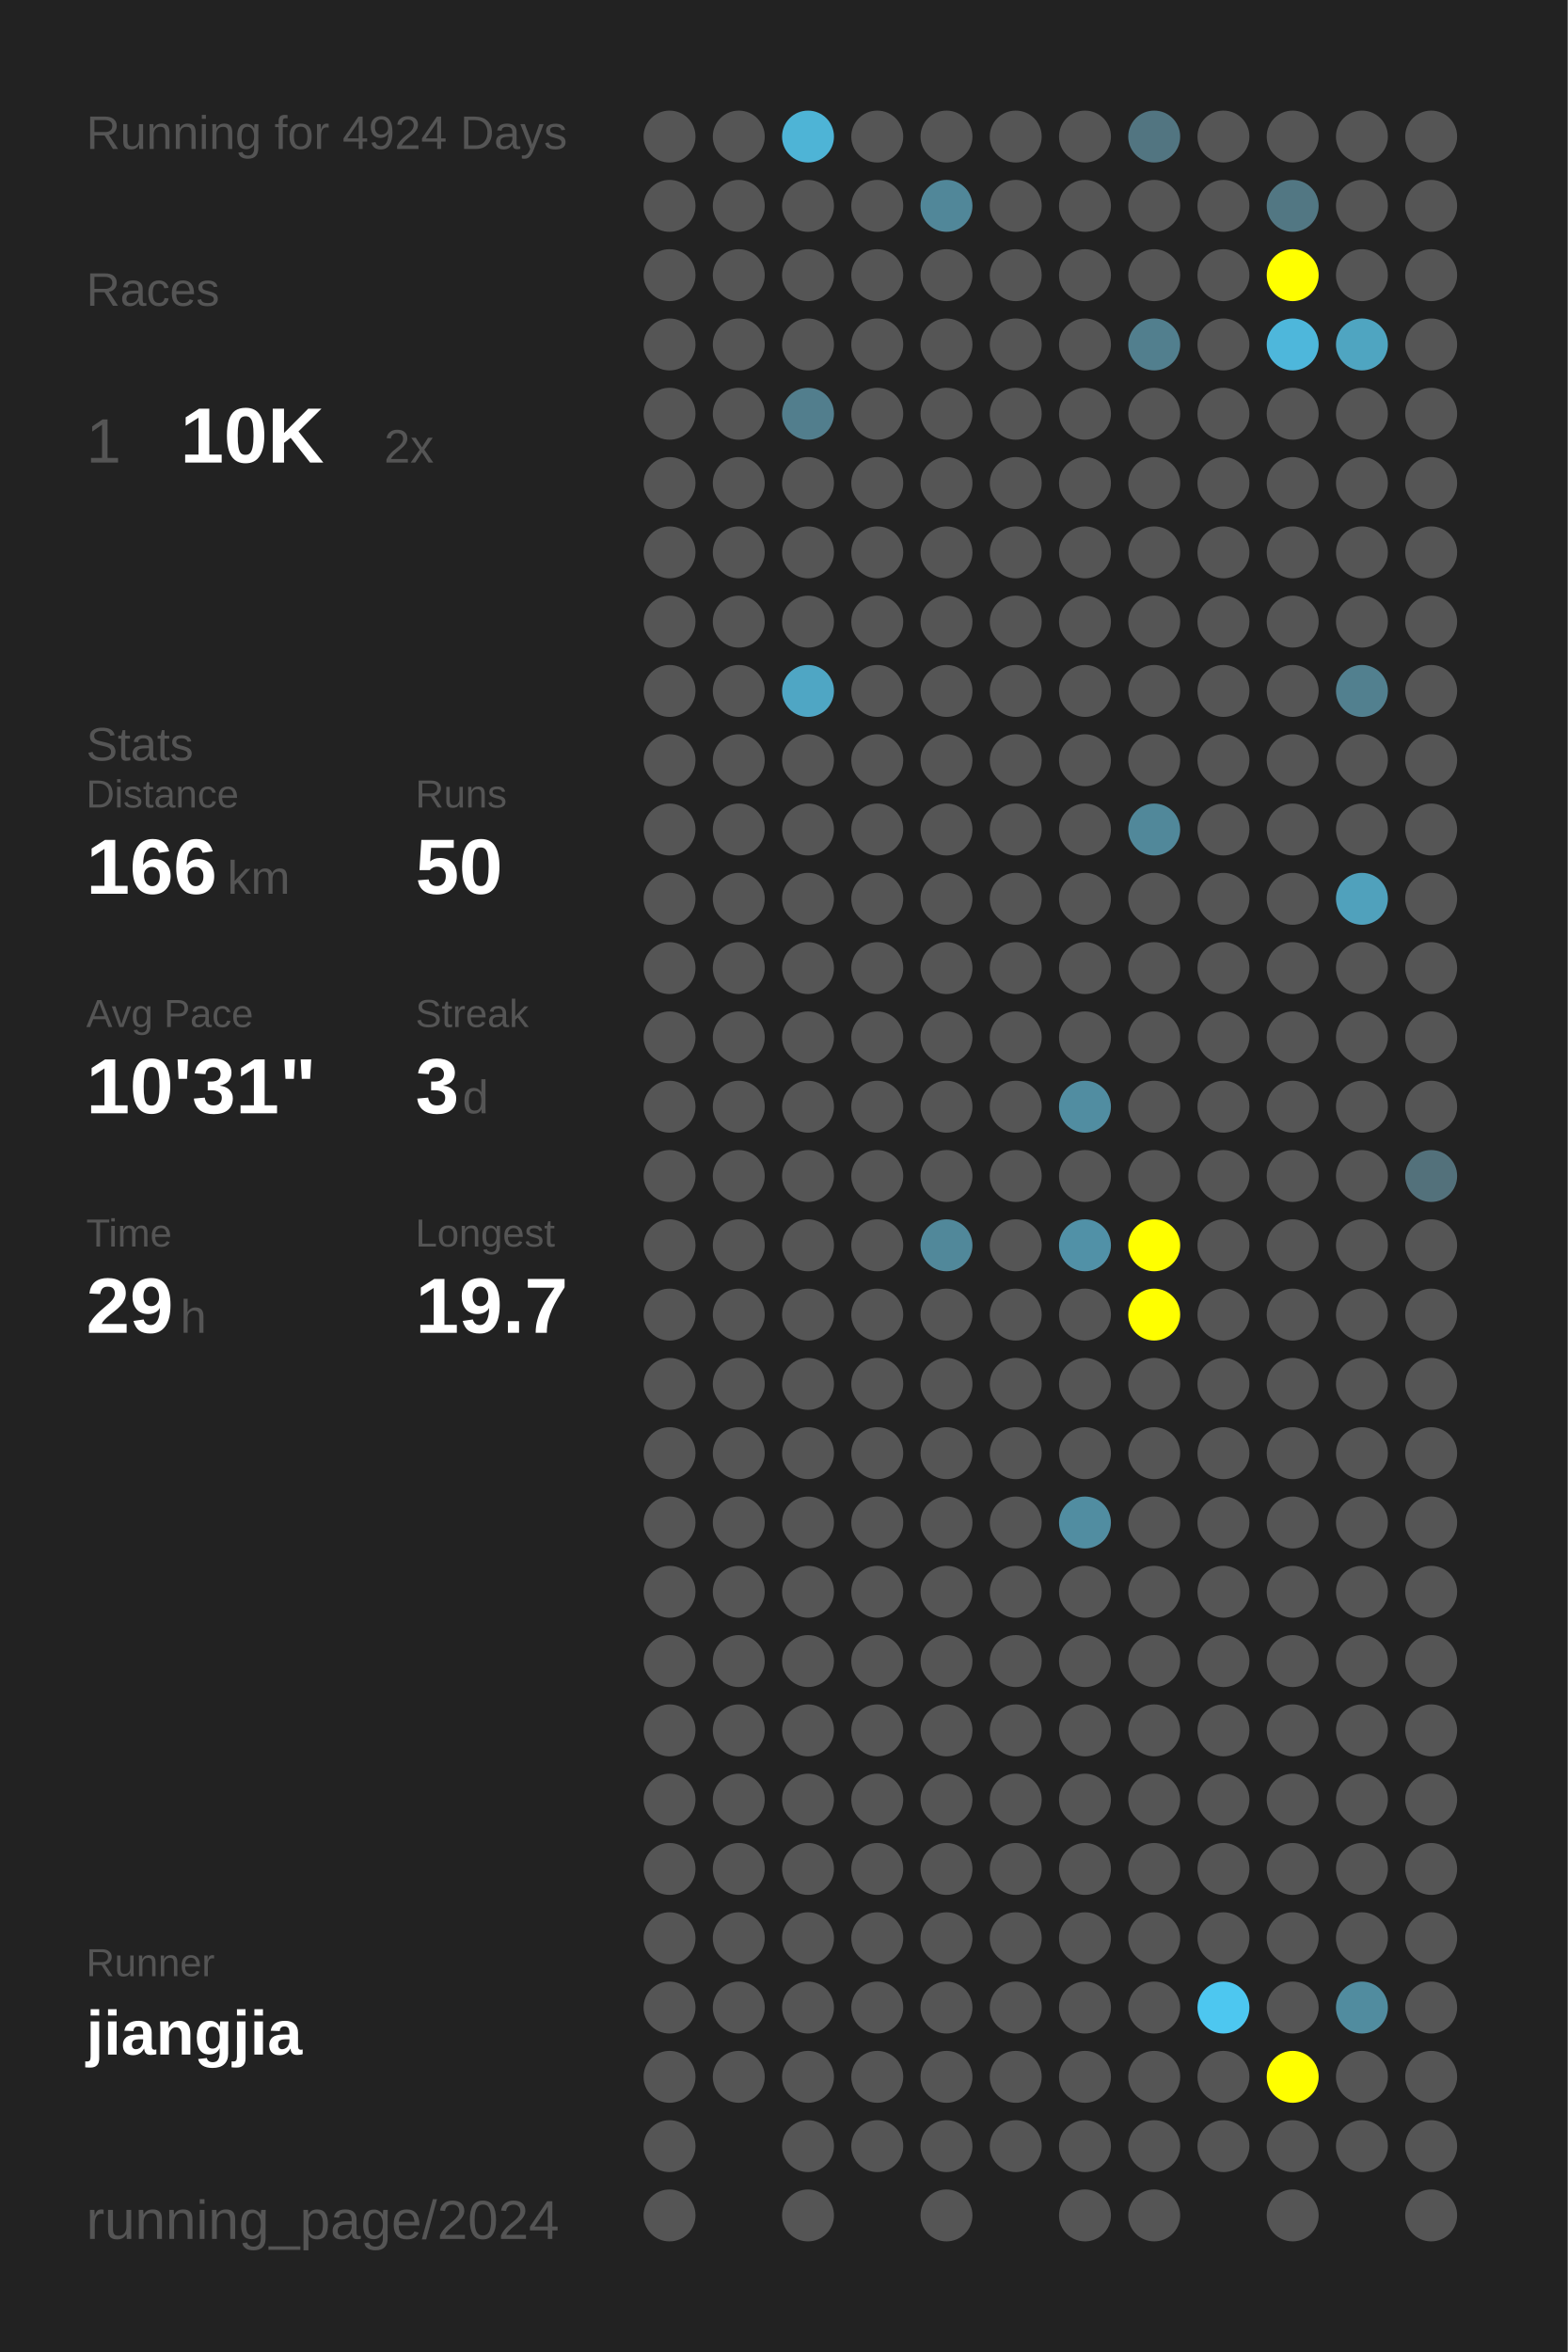
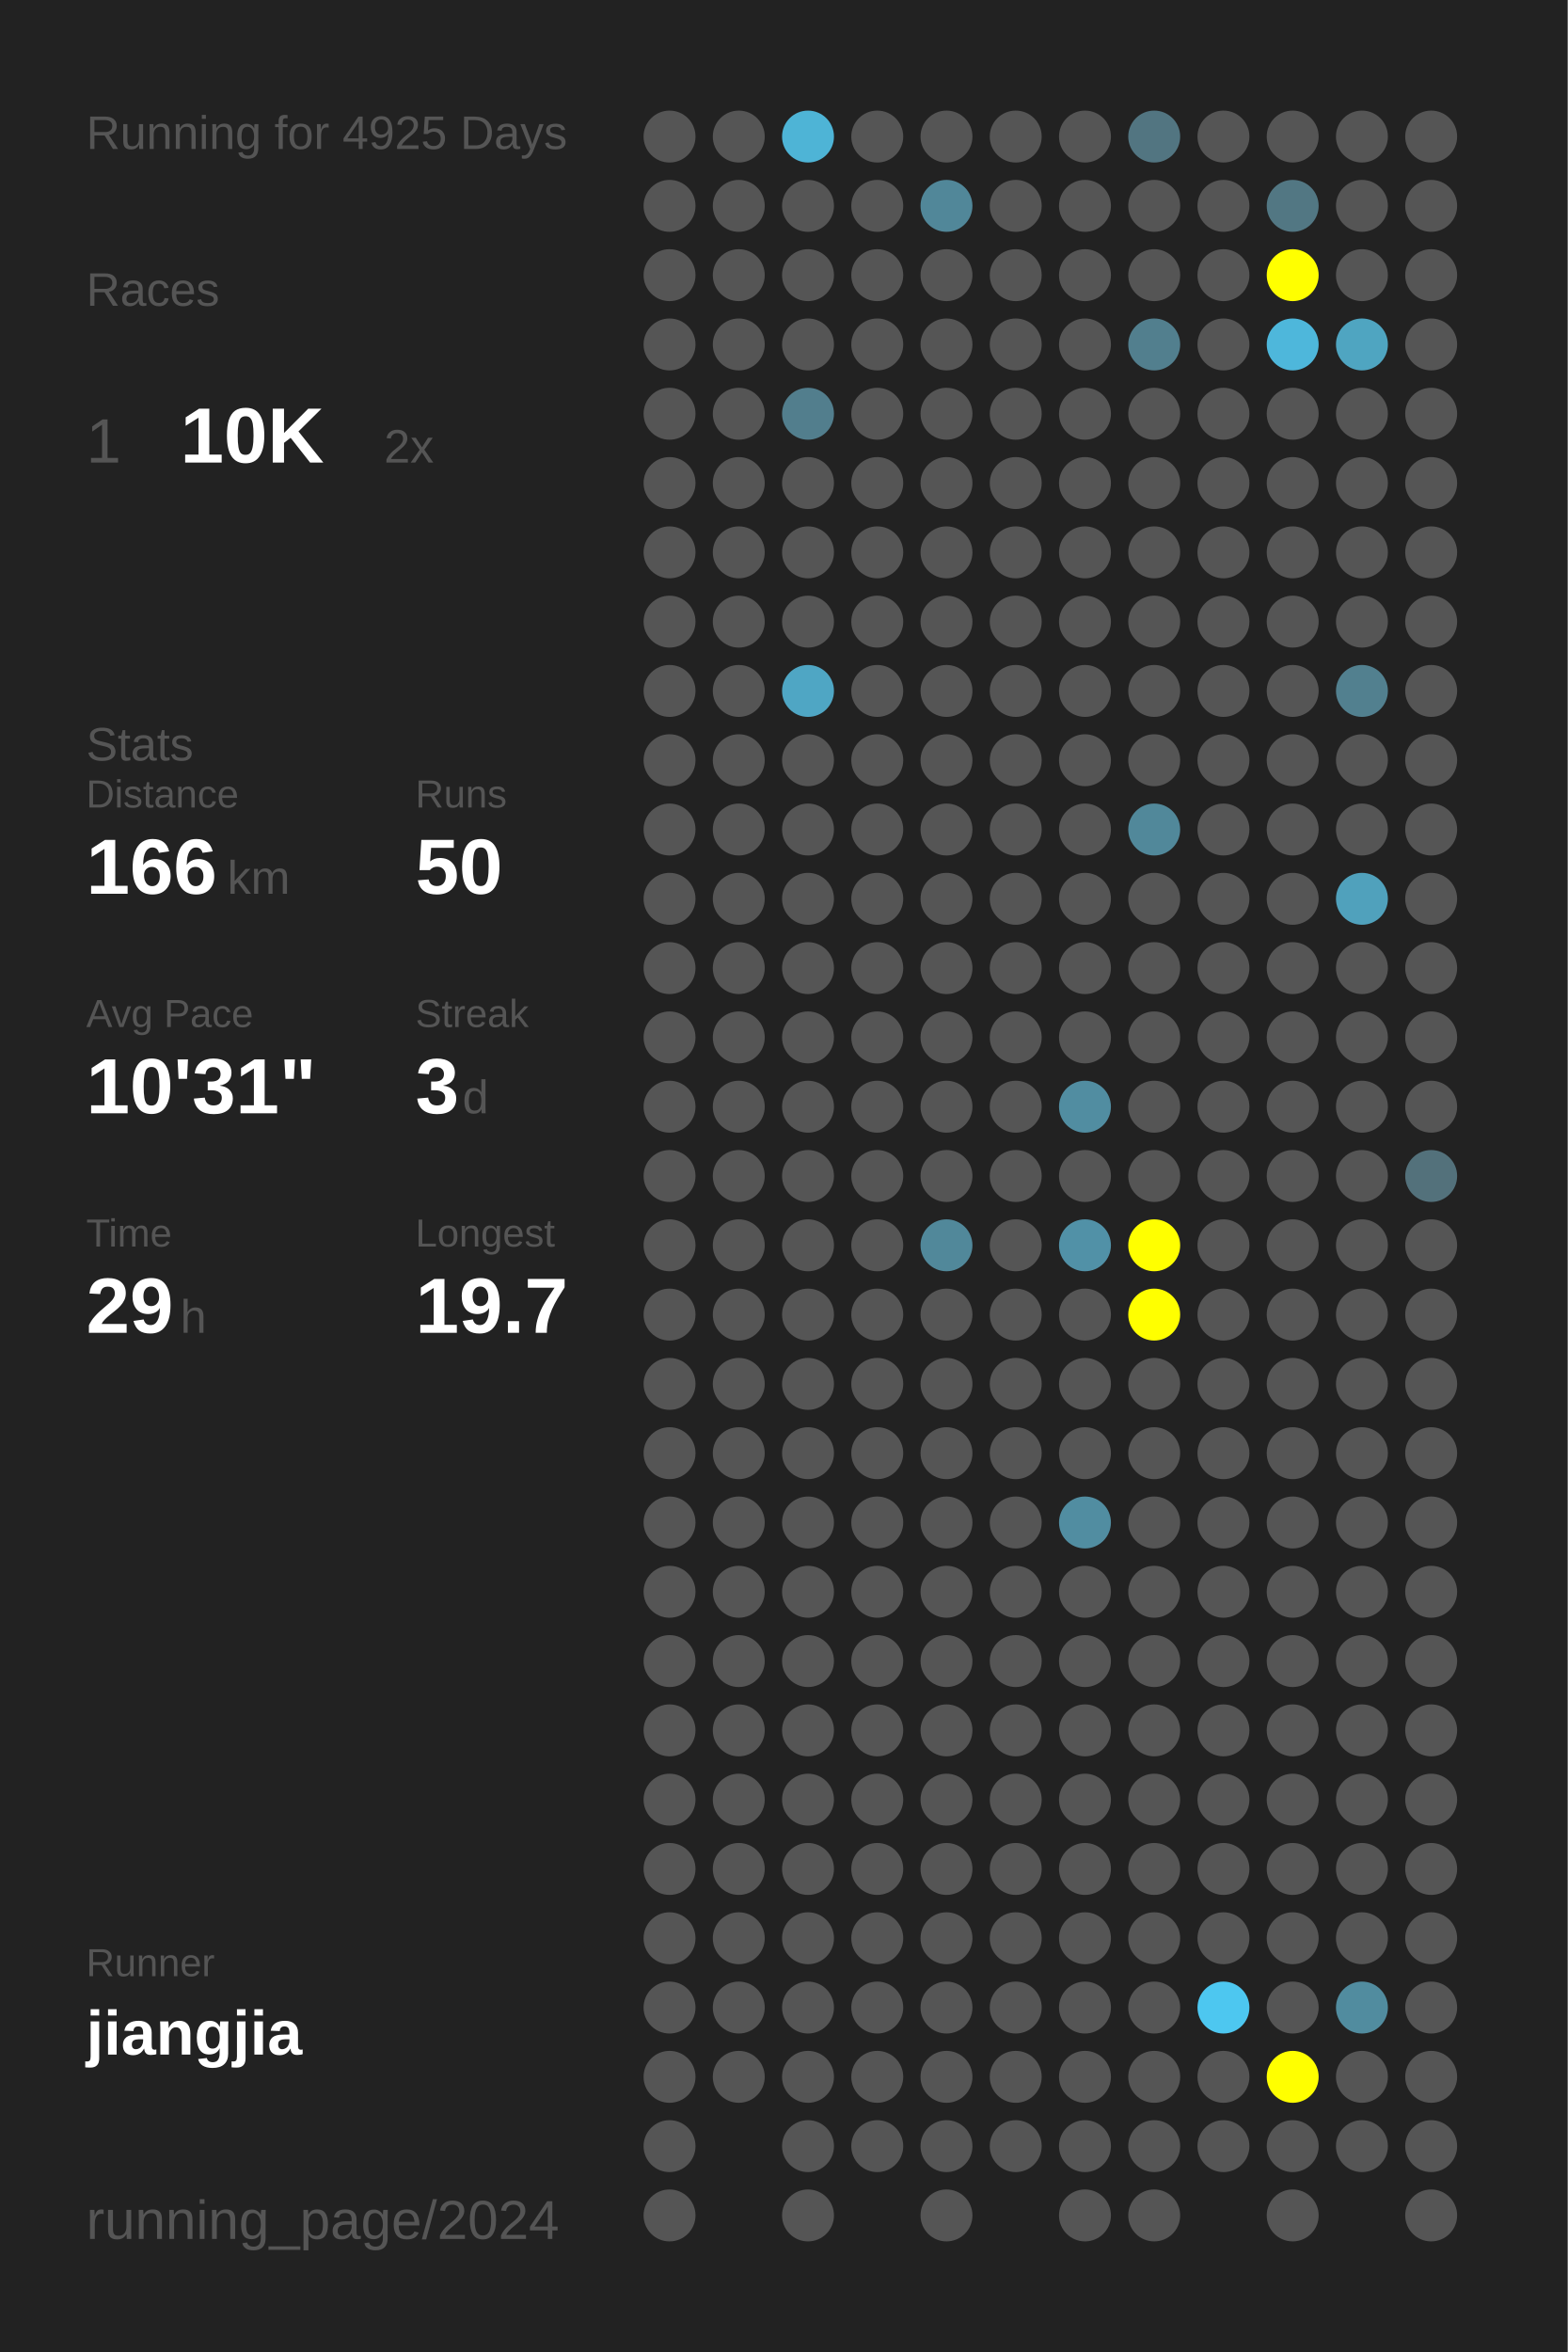
<svg xmlns="http://www.w3.org/2000/svg" baseProfile="full" height="300mm" version="1.1" viewBox="0,0,200,300" width="200mm">
  <defs />
  <rect fill="#222222" height="300" width="200" x="0" y="0" />
-   <text fill="#555555" style="font-size:6px; font-family:Arial;" x="11" y="19">Running for 4924 Days</text>
+   <text fill="#555555" style="font-size:6px; font-family:Arial;" x="11" y="19">Running for 4925 Days</text>
  <text fill="#555555" style="font-size:6px; font-family:Arial;" x="11" y="39">Races</text>
  <text fill="#555555" style="font-size:8px; font-family:Arial;" x="11" y="59">1</text>
  <text fill="#FFFFFF" style="font-size:10px; font-family:Arial; font-weight:bold;" x="23" y="59">10K</text>
  <text fill="#555555" style="font-size:6px; font-family:Arial;" x="49" y="59">2x</text>
  <text fill="#555555" style="font-size:6px; font-family:Arial;" x="11" y="97">Stats</text>
  <text fill="#555555" style="font-size:5px; font-family:Arial;" x="11" y="103">Distance</text>
  <text fill="#FFFFFF" style="font-size:10px; font-family:Arial; font-weight:bold;" x="11" y="114">166</text>
  <text fill="#555555" style="font-size:6px; font-family:Arial;" x="29" y="114">km</text>
  <text fill="#555555" style="font-size:5px; font-family:Arial;" x="53" y="103">Runs</text>
  <text fill="#FFFFFF" style="font-size:10px; font-family:Arial; font-weight:bold;" x="53" y="114">50</text>
  <text fill="#555555" style="font-size:5px; font-family:Arial;" x="11" y="131">Avg Pace</text>
  <text fill="#FFFFFF" style="font-size:10px; font-family:Arial; font-weight:bold;" x="11" y="142">10'31"</text>
  <text fill="#555555" style="font-size:5px; font-family:Arial;" x="53" y="131">Streak</text>
  <text fill="#FFFFFF" style="font-size:10px; font-family:Arial; font-weight:bold;" x="53" y="142">3</text>
  <text fill="#555555" style="font-size:6px; font-family:Arial;" x="59" y="142">d</text>
  <text fill="#555555" style="font-size:5px; font-family:Arial;" x="11" y="159">Time</text>
  <text fill="#FFFFFF" style="font-size:10px; font-family:Arial; font-weight:bold;" x="11" y="170">29</text>
  <text fill="#555555" style="font-size:6px; font-family:Arial;" x="23" y="170">h</text>
  <text fill="#555555" style="font-size:5px; font-family:Arial;" x="53" y="159">Longest</text>
  <text fill="#FFFFFF" style="font-size:10px; font-family:Arial; font-weight:bold;" x="53" y="170">19.7</text>
  <text fill="#555555" style="font-size:5px; font-family:Arial;" x="11" y="252.065">Runner</text>
  <text fill="#FFFFFF" style="font-size:8px; font-family:Arial; font-weight:bold;" x="11" y="262.065">jiangjia</text>
  <text fill="#555555" style="font-size:7px; font-family:Arial;" x="11" y="285.581">running_page/2024</text>
  <circle cx="85.417" cy="17.419" fill="#555555" r="3.312" />
  <circle cx="85.417" cy="26.258" fill="#555555" r="3.312" />
  <circle cx="85.417" cy="35.097" fill="#555555" r="3.312" />
  <circle cx="85.417" cy="43.935" fill="#555555" r="3.312" />
  <circle cx="85.417" cy="52.774" fill="#555555" r="3.312" />
  <circle cx="85.417" cy="61.613" fill="#555555" r="3.312" />
  <circle cx="85.417" cy="70.452" fill="#555555" r="3.312" />
  <circle cx="85.417" cy="79.29" fill="#555555" r="3.312" />
  <circle cx="85.417" cy="88.129" fill="#555555" r="3.312" />
  <circle cx="85.417" cy="96.968" fill="#555555" r="3.312" />
  <circle cx="85.417" cy="105.806" fill="#555555" r="3.312" />
  <circle cx="85.417" cy="114.645" fill="#555555" r="3.312" />
  <circle cx="85.417" cy="123.484" fill="#555555" r="3.312" />
  <circle cx="85.417" cy="132.323" fill="#555555" r="3.312" />
  <circle cx="85.417" cy="141.161" fill="#555555" r="3.312" />
  <circle cx="85.417" cy="150" fill="#555555" r="3.312" />
  <circle cx="85.417" cy="158.839" fill="#555555" r="3.312" />
  <circle cx="85.417" cy="167.677" fill="#555555" r="3.312" />
  <circle cx="85.417" cy="176.516" fill="#555555" r="3.312" />
  <circle cx="85.417" cy="185.355" fill="#555555" r="3.312" />
  <circle cx="85.417" cy="194.194" fill="#555555" r="3.312" />
  <circle cx="85.417" cy="203.032" fill="#555555" r="3.312" />
  <circle cx="85.417" cy="211.871" fill="#555555" r="3.312" />
  <circle cx="85.417" cy="220.71" fill="#555555" r="3.312" />
  <circle cx="85.417" cy="229.548" fill="#555555" r="3.312" />
  <circle cx="85.417" cy="238.387" fill="#555555" r="3.312" />
  <circle cx="85.417" cy="247.226" fill="#555555" r="3.312" />
  <circle cx="85.417" cy="256.065" fill="#555555" r="3.312" />
  <circle cx="85.417" cy="264.903" fill="#555555" r="3.312" />
  <circle cx="85.417" cy="273.742" fill="#555555" r="3.312" />
  <circle cx="85.417" cy="282.581" fill="#555555" r="3.312" />
  <circle cx="94.25" cy="17.419" fill="#555555" r="3.312" />
  <circle cx="94.25" cy="26.258" fill="#555555" r="3.312" />
  <circle cx="94.25" cy="35.097" fill="#555555" r="3.312" />
  <circle cx="94.25" cy="43.935" fill="#555555" r="3.312" />
  <circle cx="94.25" cy="52.774" fill="#555555" r="3.312" />
  <circle cx="94.25" cy="61.613" fill="#555555" r="3.312" />
  <circle cx="94.25" cy="70.452" fill="#555555" r="3.312" />
  <circle cx="94.25" cy="79.29" fill="#555555" r="3.312" />
  <circle cx="94.25" cy="88.129" fill="#555555" r="3.312" />
  <circle cx="94.25" cy="96.968" fill="#555555" r="3.312" />
  <circle cx="94.25" cy="105.806" fill="#555555" r="3.312" />
  <circle cx="94.25" cy="114.645" fill="#555555" r="3.312" />
  <circle cx="94.25" cy="123.484" fill="#555555" r="3.312" />
  <circle cx="94.25" cy="132.323" fill="#555555" r="3.312" />
  <circle cx="94.25" cy="141.161" fill="#555555" r="3.312" />
  <circle cx="94.25" cy="150" fill="#555555" r="3.312" />
  <circle cx="94.25" cy="158.839" fill="#555555" r="3.312" />
  <circle cx="94.25" cy="167.677" fill="#555555" r="3.312" />
  <circle cx="94.25" cy="176.516" fill="#555555" r="3.312" />
  <circle cx="94.25" cy="185.355" fill="#555555" r="3.312" />
  <circle cx="94.25" cy="194.194" fill="#555555" r="3.312" />
  <circle cx="94.25" cy="203.032" fill="#555555" r="3.312" />
  <circle cx="94.25" cy="211.871" fill="#555555" r="3.312" />
  <circle cx="94.25" cy="220.71" fill="#555555" r="3.312" />
  <circle cx="94.25" cy="229.548" fill="#555555" r="3.312" />
  <circle cx="94.25" cy="238.387" fill="#555555" r="3.312" />
  <circle cx="94.25" cy="247.226" fill="#555555" r="3.312" />
  <circle cx="94.25" cy="256.065" fill="#555555" r="3.312" />
  <circle cx="94.25" cy="264.903" fill="#555555" r="3.312" />
  <circle cx="103.083" cy="17.419" fill="#4eb4d6" r="3.312" />
  <circle cx="103.083" cy="26.258" fill="#555555" r="3.312" />
  <circle cx="103.083" cy="35.097" fill="#555555" r="3.312" />
  <circle cx="103.083" cy="43.935" fill="#555555" r="3.312" />
  <circle cx="103.083" cy="52.774" fill="#527e8d" r="3.312" />
  <circle cx="103.083" cy="61.613" fill="#555555" r="3.312" />
  <circle cx="103.083" cy="70.452" fill="#555555" r="3.312" />
  <circle cx="103.083" cy="79.29" fill="#555555" r="3.312" />
  <circle cx="103.083" cy="88.129" fill="#4fa6c4" r="3.312" />
  <circle cx="103.083" cy="96.968" fill="#555555" r="3.312" />
  <circle cx="103.083" cy="105.806" fill="#555555" r="3.312" />
  <circle cx="103.083" cy="114.645" fill="#555555" r="3.312" />
  <circle cx="103.083" cy="123.484" fill="#555555" r="3.312" />
  <circle cx="103.083" cy="132.323" fill="#555555" r="3.312" />
  <circle cx="103.083" cy="141.161" fill="#555555" r="3.312" />
  <circle cx="103.083" cy="150" fill="#555555" r="3.312" />
  <circle cx="103.083" cy="158.839" fill="#555555" r="3.312" />
  <circle cx="103.083" cy="167.677" fill="#555555" r="3.312" />
  <circle cx="103.083" cy="176.516" fill="#555555" r="3.312" />
  <circle cx="103.083" cy="185.355" fill="#555555" r="3.312" />
  <circle cx="103.083" cy="194.194" fill="#555555" r="3.312" />
  <circle cx="103.083" cy="203.032" fill="#555555" r="3.312" />
  <circle cx="103.083" cy="211.871" fill="#555555" r="3.312" />
  <circle cx="103.083" cy="220.71" fill="#555555" r="3.312" />
  <circle cx="103.083" cy="229.548" fill="#555555" r="3.312" />
  <circle cx="103.083" cy="238.387" fill="#555555" r="3.312" />
  <circle cx="103.083" cy="247.226" fill="#555555" r="3.312" />
  <circle cx="103.083" cy="256.065" fill="#555555" r="3.312" />
  <circle cx="103.083" cy="264.903" fill="#555555" r="3.312" />
  <circle cx="103.083" cy="273.742" fill="#555555" r="3.312" />
  <circle cx="103.083" cy="282.581" fill="#555555" r="3.312" />
  <circle cx="111.917" cy="17.419" fill="#555555" r="3.312" />
  <circle cx="111.917" cy="26.258" fill="#555555" r="3.312" />
  <circle cx="111.917" cy="35.097" fill="#555555" r="3.312" />
  <circle cx="111.917" cy="43.935" fill="#555555" r="3.312" />
  <circle cx="111.917" cy="52.774" fill="#555555" r="3.312" />
  <circle cx="111.917" cy="61.613" fill="#555555" r="3.312" />
  <circle cx="111.917" cy="70.452" fill="#555555" r="3.312" />
  <circle cx="111.917" cy="79.29" fill="#555555" r="3.312" />
  <circle cx="111.917" cy="88.129" fill="#555555" r="3.312" />
  <circle cx="111.917" cy="96.968" fill="#555555" r="3.312" />
  <circle cx="111.917" cy="105.806" fill="#555555" r="3.312" />
  <circle cx="111.917" cy="114.645" fill="#555555" r="3.312" />
  <circle cx="111.917" cy="123.484" fill="#555555" r="3.312" />
  <circle cx="111.917" cy="132.323" fill="#555555" r="3.312" />
  <circle cx="111.917" cy="141.161" fill="#555555" r="3.312" />
  <circle cx="111.917" cy="150" fill="#555555" r="3.312" />
  <circle cx="111.917" cy="158.839" fill="#555555" r="3.312" />
  <circle cx="111.917" cy="167.677" fill="#555555" r="3.312" />
  <circle cx="111.917" cy="176.516" fill="#555555" r="3.312" />
  <circle cx="111.917" cy="185.355" fill="#555555" r="3.312" />
  <circle cx="111.917" cy="194.194" fill="#555555" r="3.312" />
  <circle cx="111.917" cy="203.032" fill="#555555" r="3.312" />
  <circle cx="111.917" cy="211.871" fill="#555555" r="3.312" />
  <circle cx="111.917" cy="220.71" fill="#555555" r="3.312" />
  <circle cx="111.917" cy="229.548" fill="#555555" r="3.312" />
  <circle cx="111.917" cy="238.387" fill="#555555" r="3.312" />
  <circle cx="111.917" cy="247.226" fill="#555555" r="3.312" />
  <circle cx="111.917" cy="256.065" fill="#555555" r="3.312" />
  <circle cx="111.917" cy="264.903" fill="#555555" r="3.312" />
  <circle cx="111.917" cy="273.742" fill="#555555" r="3.312" />
  <circle cx="120.75" cy="17.419" fill="#555555" r="3.312" />
  <circle cx="120.75" cy="26.258" fill="#518799" r="3.312" />
  <circle cx="120.75" cy="35.097" fill="#555555" r="3.312" />
  <circle cx="120.75" cy="43.935" fill="#555555" r="3.312" />
  <circle cx="120.75" cy="52.774" fill="#555555" r="3.312" />
  <circle cx="120.75" cy="61.613" fill="#555555" r="3.312" />
  <circle cx="120.75" cy="70.452" fill="#555555" r="3.312" />
  <circle cx="120.75" cy="79.29" fill="#555555" r="3.312" />
  <circle cx="120.75" cy="88.129" fill="#555555" r="3.312" />
  <circle cx="120.75" cy="96.968" fill="#555555" r="3.312" />
  <circle cx="120.75" cy="105.806" fill="#555555" r="3.312" />
  <circle cx="120.75" cy="114.645" fill="#555555" r="3.312" />
  <circle cx="120.75" cy="123.484" fill="#555555" r="3.312" />
  <circle cx="120.75" cy="132.323" fill="#555555" r="3.312" />
  <circle cx="120.75" cy="141.161" fill="#555555" r="3.312" />
  <circle cx="120.75" cy="150" fill="#555555" r="3.312" />
  <circle cx="120.75" cy="158.839" fill="#51889a" r="3.312" />
  <circle cx="120.75" cy="167.677" fill="#555555" r="3.312" />
  <circle cx="120.75" cy="176.516" fill="#555555" r="3.312" />
  <circle cx="120.75" cy="185.355" fill="#555555" r="3.312" />
  <circle cx="120.75" cy="194.194" fill="#555555" r="3.312" />
  <circle cx="120.75" cy="203.032" fill="#555555" r="3.312" />
  <circle cx="120.75" cy="211.871" fill="#555555" r="3.312" />
  <circle cx="120.75" cy="220.71" fill="#555555" r="3.312" />
  <circle cx="120.75" cy="229.548" fill="#555555" r="3.312" />
  <circle cx="120.75" cy="238.387" fill="#555555" r="3.312" />
  <circle cx="120.75" cy="247.226" fill="#555555" r="3.312" />
  <circle cx="120.75" cy="256.065" fill="#555555" r="3.312" />
  <circle cx="120.75" cy="264.903" fill="#555555" r="3.312" />
  <circle cx="120.75" cy="273.742" fill="#555555" r="3.312" />
  <circle cx="120.75" cy="282.581" fill="#555555" r="3.312" />
  <circle cx="129.583" cy="17.419" fill="#555555" r="3.312" />
  <circle cx="129.583" cy="26.258" fill="#555555" r="3.312" />
  <circle cx="129.583" cy="35.097" fill="#555555" r="3.312" />
  <circle cx="129.583" cy="43.935" fill="#555555" r="3.312" />
  <circle cx="129.583" cy="52.774" fill="#555555" r="3.312" />
  <circle cx="129.583" cy="61.613" fill="#555555" r="3.312" />
  <circle cx="129.583" cy="70.452" fill="#555555" r="3.312" />
  <circle cx="129.583" cy="79.29" fill="#555555" r="3.312" />
  <circle cx="129.583" cy="88.129" fill="#555555" r="3.312" />
  <circle cx="129.583" cy="96.968" fill="#555555" r="3.312" />
  <circle cx="129.583" cy="105.806" fill="#555555" r="3.312" />
  <circle cx="129.583" cy="114.645" fill="#555555" r="3.312" />
  <circle cx="129.583" cy="123.484" fill="#555555" r="3.312" />
  <circle cx="129.583" cy="132.323" fill="#555555" r="3.312" />
  <circle cx="129.583" cy="141.161" fill="#555555" r="3.312" />
  <circle cx="129.583" cy="150" fill="#555555" r="3.312" />
  <circle cx="129.583" cy="158.839" fill="#555555" r="3.312" />
  <circle cx="129.583" cy="167.677" fill="#555555" r="3.312" />
  <circle cx="129.583" cy="176.516" fill="#555555" r="3.312" />
  <circle cx="129.583" cy="185.355" fill="#555555" r="3.312" />
  <circle cx="129.583" cy="194.194" fill="#555555" r="3.312" />
  <circle cx="129.583" cy="203.032" fill="#555555" r="3.312" />
  <circle cx="129.583" cy="211.871" fill="#555555" r="3.312" />
  <circle cx="129.583" cy="220.71" fill="#555555" r="3.312" />
  <circle cx="129.583" cy="229.548" fill="#555555" r="3.312" />
  <circle cx="129.583" cy="238.387" fill="#555555" r="3.312" />
  <circle cx="129.583" cy="247.226" fill="#555555" r="3.312" />
  <circle cx="129.583" cy="256.065" fill="#555555" r="3.312" />
  <circle cx="129.583" cy="264.903" fill="#555555" r="3.312" />
  <circle cx="129.583" cy="273.742" fill="#555555" r="3.312" />
  <circle cx="138.417" cy="17.419" fill="#555555" r="3.312" />
  <circle cx="138.417" cy="26.258" fill="#555555" r="3.312" />
  <circle cx="138.417" cy="35.097" fill="#555555" r="3.312" />
  <circle cx="138.417" cy="43.935" fill="#555555" r="3.312" />
  <circle cx="138.417" cy="52.774" fill="#555555" r="3.312" />
  <circle cx="138.417" cy="61.613" fill="#555555" r="3.312" />
  <circle cx="138.417" cy="70.452" fill="#555555" r="3.312" />
  <circle cx="138.417" cy="79.29" fill="#555555" r="3.312" />
  <circle cx="138.417" cy="88.129" fill="#555555" r="3.312" />
  <circle cx="138.417" cy="96.968" fill="#555555" r="3.312" />
  <circle cx="138.417" cy="105.806" fill="#555555" r="3.312" />
  <circle cx="138.417" cy="114.645" fill="#555555" r="3.312" />
  <circle cx="138.417" cy="123.484" fill="#555555" r="3.312" />
  <circle cx="138.417" cy="132.323" fill="#555555" r="3.312" />
  <circle cx="138.417" cy="141.161" fill="#518da1" r="3.312" />
  <circle cx="138.417" cy="150" fill="#555555" r="3.312" />
  <circle cx="138.417" cy="158.839" fill="#5191a7" r="3.312" />
  <circle cx="138.417" cy="167.677" fill="#555555" r="3.312" />
  <circle cx="138.417" cy="176.516" fill="#555555" r="3.312" />
  <circle cx="138.417" cy="185.355" fill="#555555" r="3.312" />
  <circle cx="138.417" cy="194.194" fill="#518da1" r="3.312" />
  <circle cx="138.417" cy="203.032" fill="#555555" r="3.312" />
  <circle cx="138.417" cy="211.871" fill="#555555" r="3.312" />
  <circle cx="138.417" cy="220.71" fill="#555555" r="3.312" />
  <circle cx="138.417" cy="229.548" fill="#555555" r="3.312" />
  <circle cx="138.417" cy="238.387" fill="#555555" r="3.312" />
  <circle cx="138.417" cy="247.226" fill="#555555" r="3.312" />
  <circle cx="138.417" cy="256.065" fill="#555555" r="3.312" />
  <circle cx="138.417" cy="264.903" fill="#555555" r="3.312" />
  <circle cx="138.417" cy="273.742" fill="#555555" r="3.312" />
  <circle cx="138.417" cy="282.581" fill="#555555" r="3.312" />
  <circle cx="147.25" cy="17.419" fill="#527581" r="3.312" />
  <circle cx="147.25" cy="26.258" fill="#555555" r="3.312" />
  <circle cx="147.25" cy="35.097" fill="#555555" r="3.312" />
  <circle cx="147.25" cy="43.935" fill="#527f8e" r="3.312" />
  <circle cx="147.25" cy="52.774" fill="#555555" r="3.312" />
  <circle cx="147.25" cy="61.613" fill="#555555" r="3.312" />
  <circle cx="147.25" cy="70.452" fill="#555555" r="3.312" />
  <circle cx="147.25" cy="79.29" fill="#555555" r="3.312" />
  <circle cx="147.25" cy="88.129" fill="#555555" r="3.312" />
  <circle cx="147.25" cy="96.968" fill="#555555" r="3.312" />
  <circle cx="147.25" cy="105.806" fill="#51889a" r="3.312" />
  <circle cx="147.25" cy="114.645" fill="#555555" r="3.312" />
  <circle cx="147.25" cy="123.484" fill="#555555" r="3.312" />
  <circle cx="147.25" cy="132.323" fill="#555555" r="3.312" />
  <circle cx="147.25" cy="141.161" fill="#555555" r="3.312" />
  <circle cx="147.25" cy="150" fill="#555555" r="3.312" />
  <circle cx="147.25" cy="158.839" fill="#FFFF00" r="3.312" />
  <circle cx="147.25" cy="167.677" fill="#FFFF00" r="3.312" />
  <circle cx="147.25" cy="176.516" fill="#555555" r="3.312" />
  <circle cx="147.25" cy="185.355" fill="#555555" r="3.312" />
  <circle cx="147.25" cy="194.194" fill="#555555" r="3.312" />
  <circle cx="147.25" cy="203.032" fill="#555555" r="3.312" />
  <circle cx="147.25" cy="211.871" fill="#555555" r="3.312" />
  <circle cx="147.25" cy="220.71" fill="#555555" r="3.312" />
  <circle cx="147.25" cy="229.548" fill="#555555" r="3.312" />
  <circle cx="147.25" cy="238.387" fill="#555555" r="3.312" />
  <circle cx="147.25" cy="247.226" fill="#555555" r="3.312" />
  <circle cx="147.25" cy="256.065" fill="#555555" r="3.312" />
  <circle cx="147.25" cy="264.903" fill="#555555" r="3.312" />
  <circle cx="147.25" cy="273.742" fill="#555555" r="3.312" />
  <circle cx="147.25" cy="282.581" fill="#555555" r="3.312" />
  <circle cx="156.083" cy="17.419" fill="#555555" r="3.312" />
  <circle cx="156.083" cy="26.258" fill="#555555" r="3.312" />
  <circle cx="156.083" cy="35.097" fill="#555555" r="3.312" />
  <circle cx="156.083" cy="43.935" fill="#555555" r="3.312" />
  <circle cx="156.083" cy="52.774" fill="#555555" r="3.312" />
  <circle cx="156.083" cy="61.613" fill="#555555" r="3.312" />
  <circle cx="156.083" cy="70.452" fill="#555555" r="3.312" />
  <circle cx="156.083" cy="79.29" fill="#555555" r="3.312" />
  <circle cx="156.083" cy="88.129" fill="#555555" r="3.312" />
  <circle cx="156.083" cy="96.968" fill="#555555" r="3.312" />
  <circle cx="156.083" cy="105.806" fill="#555555" r="3.312" />
  <circle cx="156.083" cy="114.645" fill="#555555" r="3.312" />
  <circle cx="156.083" cy="123.484" fill="#555555" r="3.312" />
  <circle cx="156.083" cy="132.323" fill="#555555" r="3.312" />
  <circle cx="156.083" cy="141.161" fill="#555555" r="3.312" />
  <circle cx="156.083" cy="150" fill="#555555" r="3.312" />
  <circle cx="156.083" cy="158.839" fill="#555555" r="3.312" />
  <circle cx="156.083" cy="167.677" fill="#555555" r="3.312" />
  <circle cx="156.083" cy="176.516" fill="#555555" r="3.312" />
  <circle cx="156.083" cy="185.355" fill="#555555" r="3.312" />
  <circle cx="156.083" cy="194.194" fill="#555555" r="3.312" />
  <circle cx="156.083" cy="203.032" fill="#555555" r="3.312" />
  <circle cx="156.083" cy="211.871" fill="#555555" r="3.312" />
  <circle cx="156.083" cy="220.71" fill="#555555" r="3.312" />
  <circle cx="156.083" cy="229.548" fill="#555555" r="3.312" />
  <circle cx="156.083" cy="238.387" fill="#555555" r="3.312" />
  <circle cx="156.083" cy="247.226" fill="#555555" r="3.312" />
  <circle cx="156.083" cy="256.065" fill="#4dc7f0" r="3.312" />
  <circle cx="156.083" cy="264.903" fill="#555555" r="3.312" />
  <circle cx="156.083" cy="273.742" fill="#555555" r="3.312" />
  <circle cx="164.917" cy="17.419" fill="#555555" r="3.312" />
  <circle cx="164.917" cy="26.258" fill="#527783" r="3.312" />
  <circle cx="164.917" cy="35.097" fill="#FFFF00" r="3.312" />
  <circle cx="164.917" cy="43.935" fill="#4eb7db" r="3.312" />
  <circle cx="164.917" cy="52.774" fill="#555555" r="3.312" />
  <circle cx="164.917" cy="61.613" fill="#555555" r="3.312" />
  <circle cx="164.917" cy="70.452" fill="#555555" r="3.312" />
  <circle cx="164.917" cy="79.29" fill="#555555" r="3.312" />
  <circle cx="164.917" cy="88.129" fill="#555555" r="3.312" />
  <circle cx="164.917" cy="96.968" fill="#555555" r="3.312" />
  <circle cx="164.917" cy="105.806" fill="#555555" r="3.312" />
  <circle cx="164.917" cy="114.645" fill="#555555" r="3.312" />
  <circle cx="164.917" cy="123.484" fill="#555555" r="3.312" />
  <circle cx="164.917" cy="132.323" fill="#555555" r="3.312" />
  <circle cx="164.917" cy="141.161" fill="#555555" r="3.312" />
  <circle cx="164.917" cy="150" fill="#555555" r="3.312" />
  <circle cx="164.917" cy="158.839" fill="#555555" r="3.312" />
  <circle cx="164.917" cy="167.677" fill="#555555" r="3.312" />
  <circle cx="164.917" cy="176.516" fill="#555555" r="3.312" />
  <circle cx="164.917" cy="185.355" fill="#555555" r="3.312" />
  <circle cx="164.917" cy="194.194" fill="#555555" r="3.312" />
  <circle cx="164.917" cy="203.032" fill="#555555" r="3.312" />
  <circle cx="164.917" cy="211.871" fill="#555555" r="3.312" />
  <circle cx="164.917" cy="220.71" fill="#555555" r="3.312" />
  <circle cx="164.917" cy="229.548" fill="#555555" r="3.312" />
  <circle cx="164.917" cy="238.387" fill="#555555" r="3.312" />
  <circle cx="164.917" cy="247.226" fill="#555555" r="3.312" />
  <circle cx="164.917" cy="256.065" fill="#555555" r="3.312" />
  <circle cx="164.917" cy="264.903" fill="#FFFF00" r="3.312" />
  <circle cx="164.917" cy="273.742" fill="#555555" r="3.312" />
  <circle cx="164.917" cy="282.581" fill="#555555" r="3.312" />
  <circle cx="173.75" cy="17.419" fill="#555555" r="3.312" />
  <circle cx="173.75" cy="26.258" fill="#555555" r="3.312" />
  <circle cx="173.75" cy="35.097" fill="#555555" r="3.312" />
  <circle cx="173.75" cy="43.935" fill="#4fa5c1" r="3.312" />
  <circle cx="173.75" cy="52.774" fill="#555555" r="3.312" />
  <circle cx="173.75" cy="61.613" fill="#555555" r="3.312" />
  <circle cx="173.75" cy="70.452" fill="#555555" r="3.312" />
  <circle cx="173.75" cy="79.29" fill="#555555" r="3.312" />
  <circle cx="173.75" cy="88.129" fill="#52808f" r="3.312" />
  <circle cx="173.75" cy="96.968" fill="#555555" r="3.312" />
  <circle cx="173.75" cy="105.806" fill="#555555" r="3.312" />
  <circle cx="173.75" cy="114.645" fill="#50a1bc" r="3.312" />
  <circle cx="173.75" cy="123.484" fill="#555555" r="3.312" />
  <circle cx="173.75" cy="132.323" fill="#555555" r="3.312" />
  <circle cx="173.75" cy="141.161" fill="#555555" r="3.312" />
  <circle cx="173.75" cy="150" fill="#555555" r="3.312" />
  <circle cx="173.75" cy="158.839" fill="#555555" r="3.312" />
  <circle cx="173.75" cy="167.677" fill="#555555" r="3.312" />
  <circle cx="173.75" cy="176.516" fill="#555555" r="3.312" />
  <circle cx="173.75" cy="185.355" fill="#555555" r="3.312" />
  <circle cx="173.75" cy="194.194" fill="#555555" r="3.312" />
  <circle cx="173.75" cy="203.032" fill="#555555" r="3.312" />
  <circle cx="173.75" cy="211.871" fill="#555555" r="3.312" />
  <circle cx="173.75" cy="220.71" fill="#555555" r="3.312" />
  <circle cx="173.75" cy="229.548" fill="#555555" r="3.312" />
  <circle cx="173.75" cy="238.387" fill="#555555" r="3.312" />
  <circle cx="173.75" cy="247.226" fill="#555555" r="3.312" />
  <circle cx="173.75" cy="256.065" fill="#518c9f" r="3.312" />
  <circle cx="173.75" cy="264.903" fill="#555555" r="3.312" />
  <circle cx="173.75" cy="273.742" fill="#555555" r="3.312" />
  <circle cx="182.583" cy="17.419" fill="#555555" r="3.312" />
  <circle cx="182.583" cy="26.258" fill="#555555" r="3.312" />
  <circle cx="182.583" cy="35.097" fill="#555555" r="3.312" />
  <circle cx="182.583" cy="43.935" fill="#555555" r="3.312" />
  <circle cx="182.583" cy="52.774" fill="#555555" r="3.312" />
  <circle cx="182.583" cy="61.613" fill="#555555" r="3.312" />
  <circle cx="182.583" cy="70.452" fill="#555555" r="3.312" />
  <circle cx="182.583" cy="79.29" fill="#555555" r="3.312" />
  <circle cx="182.583" cy="88.129" fill="#555555" r="3.312" />
  <circle cx="182.583" cy="96.968" fill="#555555" r="3.312" />
  <circle cx="182.583" cy="105.806" fill="#555555" r="3.312" />
  <circle cx="182.583" cy="114.645" fill="#555555" r="3.312" />
  <circle cx="182.583" cy="123.484" fill="#555555" r="3.312" />
  <circle cx="182.583" cy="132.323" fill="#555555" r="3.312" />
  <circle cx="182.583" cy="141.161" fill="#555555" r="3.312" />
  <circle cx="182.583" cy="150" fill="#53717b" r="3.312" />
  <circle cx="182.583" cy="158.839" fill="#555555" r="3.312" />
  <circle cx="182.583" cy="167.677" fill="#555555" r="3.312" />
  <circle cx="182.583" cy="176.516" fill="#555555" r="3.312" />
  <circle cx="182.583" cy="185.355" fill="#555555" r="3.312" />
  <circle cx="182.583" cy="194.194" fill="#555555" r="3.312" />
  <circle cx="182.583" cy="203.032" fill="#555555" r="3.312" />
  <circle cx="182.583" cy="211.871" fill="#555555" r="3.312" />
  <circle cx="182.583" cy="220.71" fill="#555555" r="3.312" />
  <circle cx="182.583" cy="229.548" fill="#555555" r="3.312" />
  <circle cx="182.583" cy="238.387" fill="#555555" r="3.312" />
  <circle cx="182.583" cy="247.226" fill="#555555" r="3.312" />
  <circle cx="182.583" cy="256.065" fill="#555555" r="3.312" />
  <circle cx="182.583" cy="264.903" fill="#555555" r="3.312" />
  <circle cx="182.583" cy="273.742" fill="#555555" r="3.312" />
  <circle cx="182.583" cy="282.581" fill="#555555" r="3.312" />
</svg>
